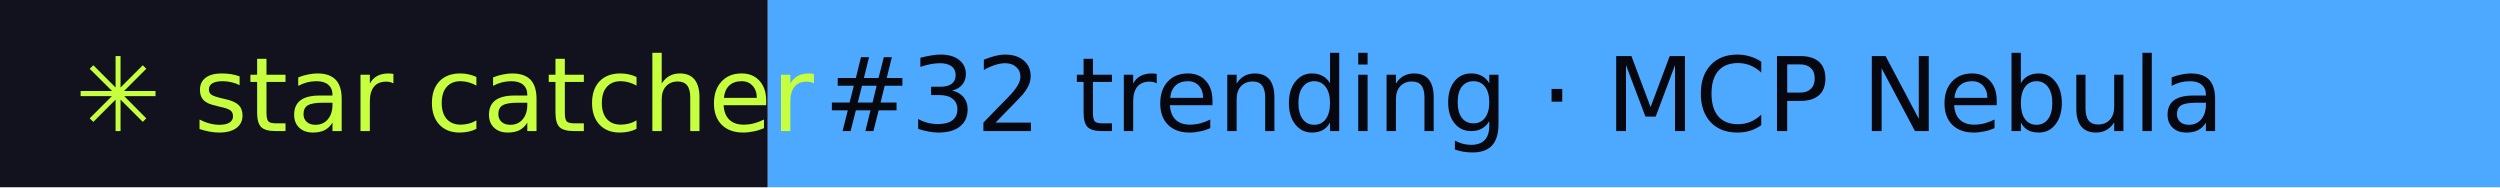
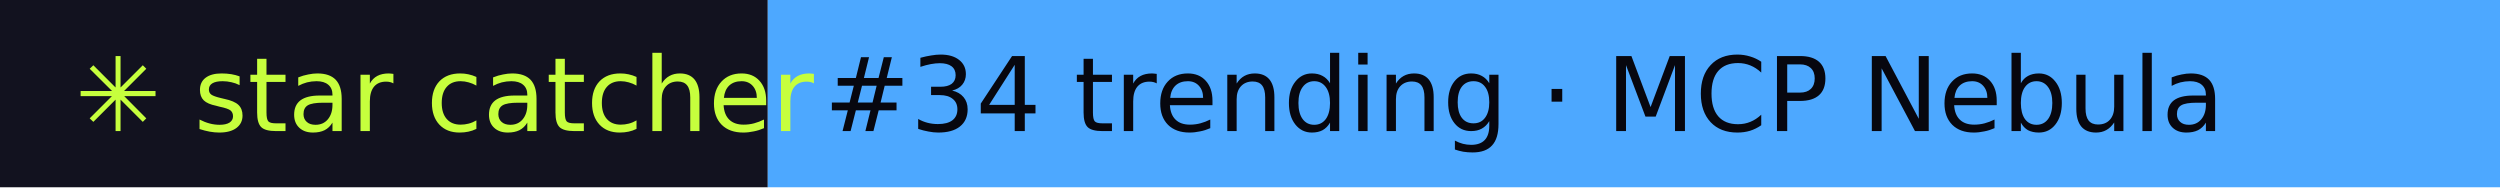
- <svg xmlns="http://www.w3.org/2000/svg" width="267" height="20" role="img" aria-label="star catcher: #32 trending · MCP Nebula">
+ <svg xmlns="http://www.w3.org/2000/svg" width="267" height="20" role="img" aria-label="star catcher: #34 trending · MCP Nebula">
  <rect width="82" height="20" fill="#12121F" />
  <rect x="82" width="185" height="20" fill="#4DA8FF" />
  <g font-family="Verdana,DejaVu Sans,sans-serif" font-size="11">
    <text x="8" y="14" fill="#C6FF3D">✳ star catcher</text>
-     <text x="88" y="14" fill="#07070F">#32 trending · MCP Nebula</text>
+     <text x="88" y="14" fill="#07070F">#34 trending · MCP Nebula</text>
  </g>
</svg>
